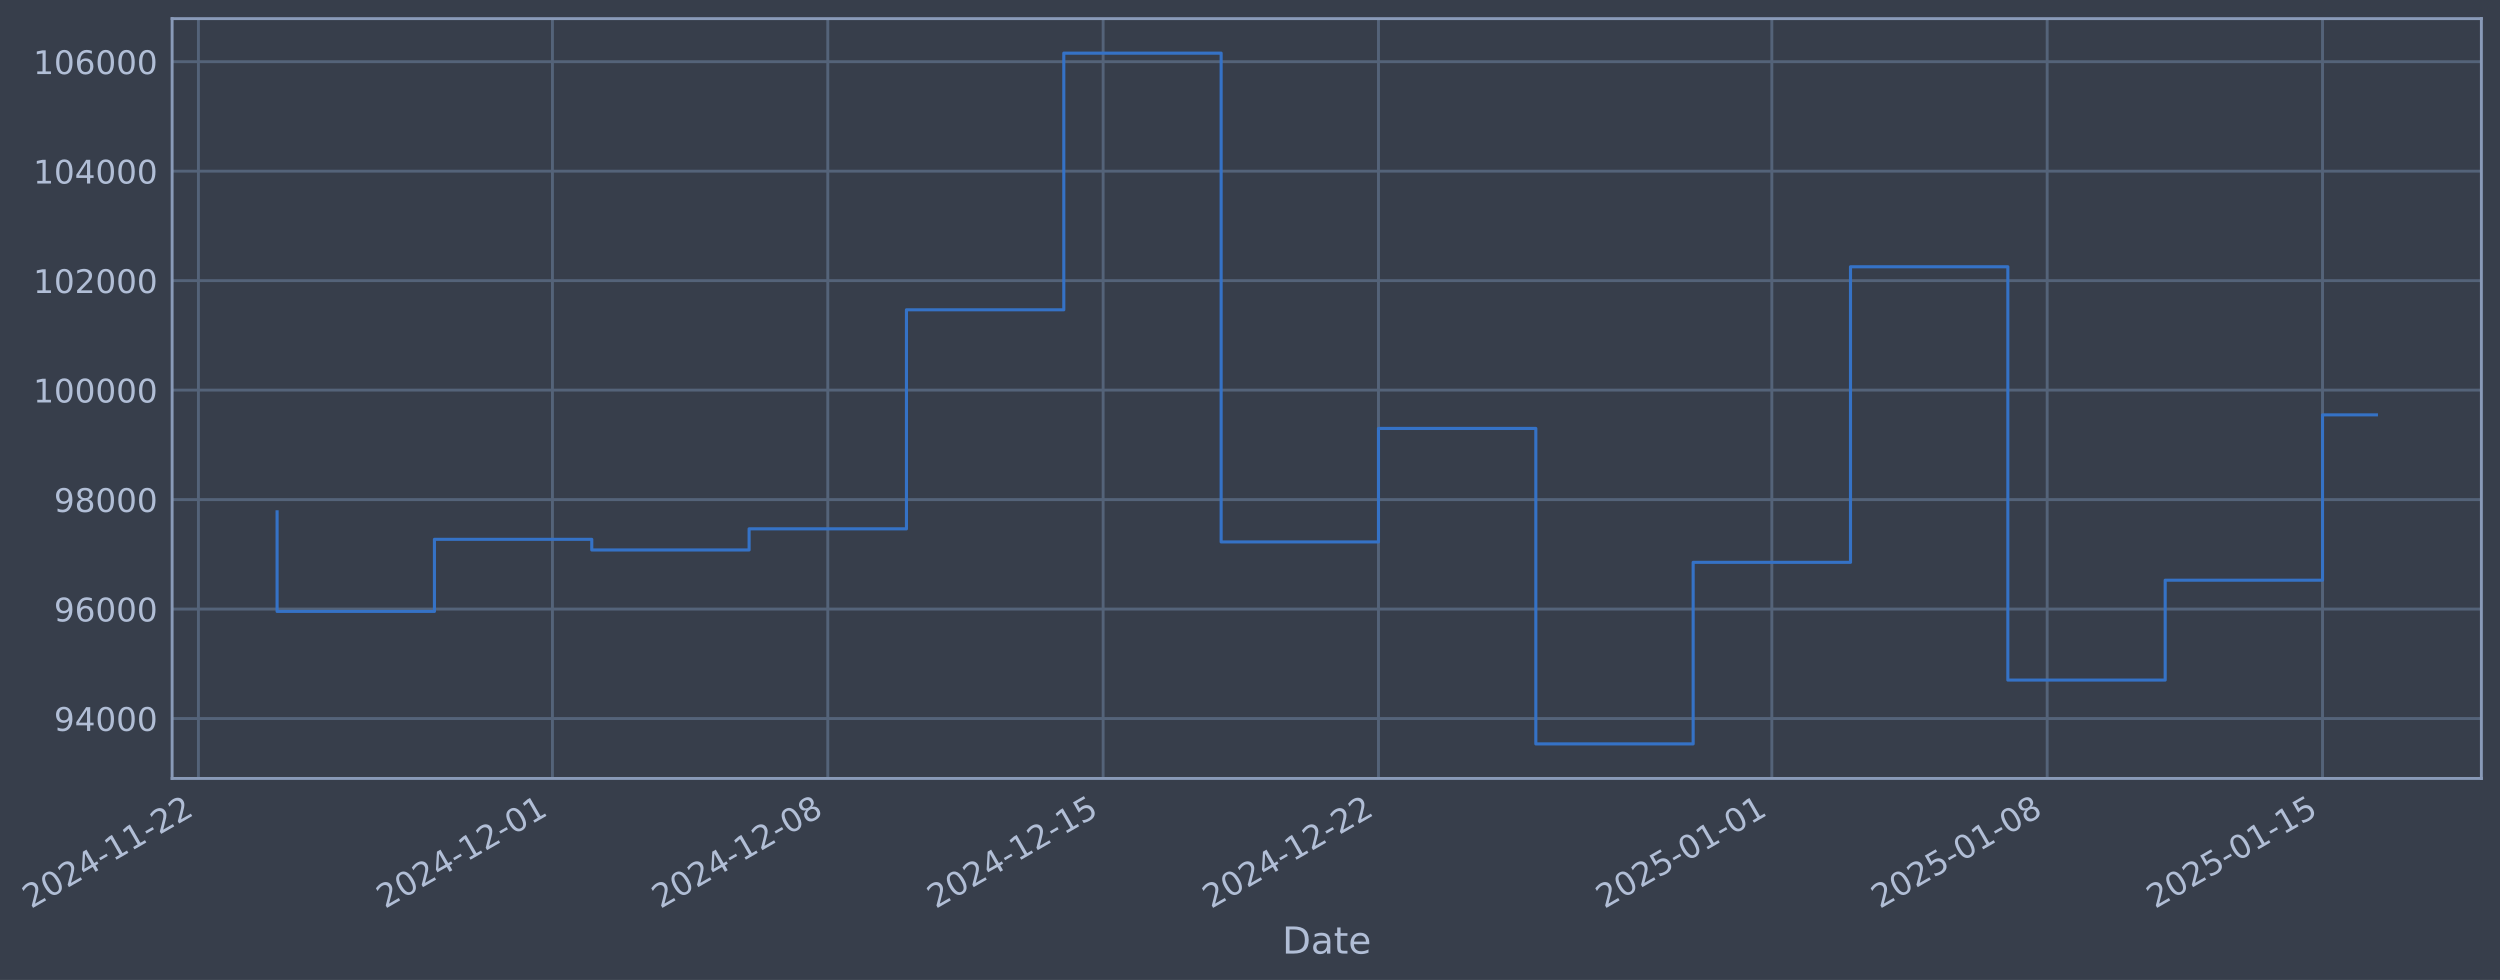
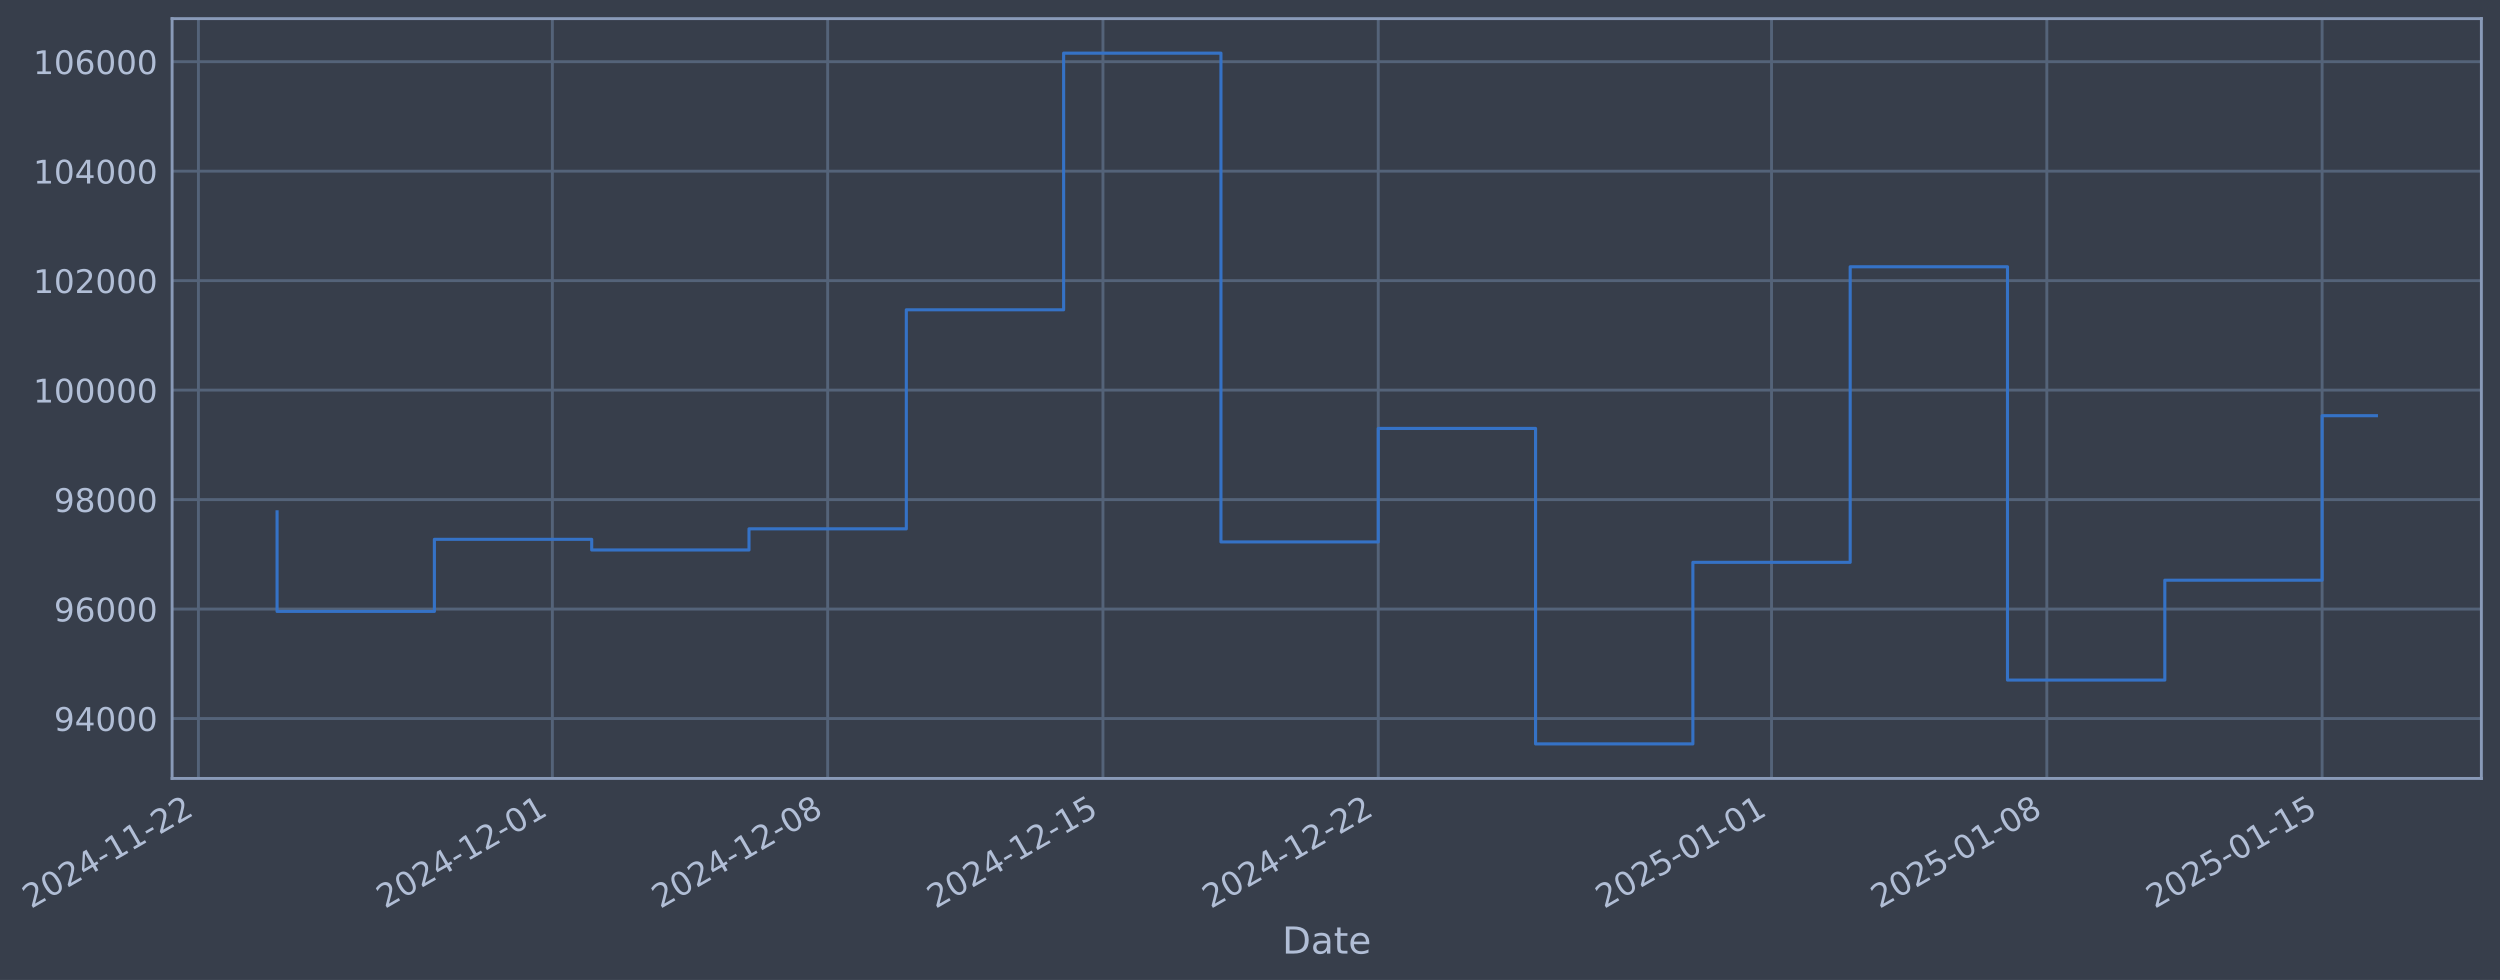
- <svg xmlns="http://www.w3.org/2000/svg" xmlns:xlink="http://www.w3.org/1999/xlink" width="966.546pt" height="378.87pt" viewBox="0 0 966.546 378.87" version="1.1">
+ <svg xmlns="http://www.w3.org/2000/svg" xmlns:xlink="http://www.w3.org/1999/xlink" width="966.54pt" height="378.87pt" viewBox="0 0 966.54 378.87" version="1.1">
  <defs>
    <style type="text/css">*{stroke-linejoin: round; stroke-linecap: butt}</style>
  </defs>
  <g id="figure_1">
    <g id="patch_1">
-       <path d="M 0 378.87  L 966.546 378.87  L 966.546 0  L 0 0  z " style="fill: #373e4b" />
+       <path d="M 0 378.87  L 966.54 378.87  L 966.54 0  L 0 0  z " style="fill: #373e4b" />
    </g>
    <g id="axes_1">
      <g id="patch_2">
-         <path d="M 66.546 300.96  L 959.346 300.96  L 959.346 7.2  L 66.546 7.2  z " style="fill: #373e4b" />
+         <path d="M 66.54 300.96  L 959.34 300.96  L 959.34 7.2  L 66.54 7.2  z " style="fill: #373e4b" />
      </g>
      <g id="matplotlib.axis_1">
        <g id="xtick_1">
          <g id="line2d_1">
-             <path d="M 76.713 300.96  L 76.713 7.2  " clip-path="url(#pbb8811deca)" style="fill: none; stroke: #546379; stroke-width: 1.12; stroke-linecap: square" />
+             <path d="M 76.713 300.96  L 76.713 7.2  " clip-path="url(#p81998d2dcf)" style="fill: none; stroke: #546379; stroke-width: 1.12; stroke-linecap: square" />
          </g>
          <g id="line2d_2" />
          <g id="text_1">
            <g style="fill: #b1bed6" transform="translate(11.98702 351.4642) rotate(-30) scale(0.126 -0.126)">
              <defs>
                <path id="DejaVuSans-32" d="M 1228 531  L 3431 531  L 3431 0  L 469 0  L 469 531  Q 828 903 1448 1529  Q 2069 2156 2228 2338  Q 2531 2678 2651 2914  Q 2772 3150 2772 3378  Q 2772 3750 2511 3984  Q 2250 4219 1831 4219  Q 1534 4219 1204 4116  Q 875 4013 500 3803  L 500 4441  Q 881 4594 1212 4672  Q 1544 4750 1819 4750  Q 2544 4750 2975 4387  Q 3406 4025 3406 3419  Q 3406 3131 3298 2873  Q 3191 2616 2906 2266  Q 2828 2175 2409 1742  Q 1991 1309 1228 531  z " transform="scale(0.015625)" />
                <path id="DejaVuSans-30" d="M 2034 4250  Q 1547 4250 1301 3770  Q 1056 3291 1056 2328  Q 1056 1369 1301 889  Q 1547 409 2034 409  Q 2525 409 2770 889  Q 3016 1369 3016 2328  Q 3016 3291 2770 3770  Q 2525 4250 2034 4250  z M 2034 4750  Q 2819 4750 3233 4129  Q 3647 3509 3647 2328  Q 3647 1150 3233 529  Q 2819 -91 2034 -91  Q 1250 -91 836 529  Q 422 1150 422 2328  Q 422 3509 836 4129  Q 1250 4750 2034 4750  z " transform="scale(0.015625)" />
                <path id="DejaVuSans-34" d="M 2419 4116  L 825 1625  L 2419 1625  L 2419 4116  z M 2253 4666  L 3047 4666  L 3047 1625  L 3713 1625  L 3713 1100  L 3047 1100  L 3047 0  L 2419 0  L 2419 1100  L 313 1100  L 313 1709  L 2253 4666  z " transform="scale(0.015625)" />
                <path id="DejaVuSans-2d" d="M 313 2009  L 1997 2009  L 1997 1497  L 313 1497  L 313 2009  z " transform="scale(0.015625)" />
                <path id="DejaVuSans-31" d="M 794 531  L 1825 531  L 1825 4091  L 703 3866  L 703 4441  L 1819 4666  L 2450 4666  L 2450 531  L 3481 531  L 3481 0  L 794 0  L 794 531  z " transform="scale(0.015625)" />
              </defs>
              <use xlink:href="#DejaVuSans-32" />
              <use xlink:href="#DejaVuSans-30" transform="translate(63.62305 0)" />
              <use xlink:href="#DejaVuSans-32" transform="translate(127.2461 0)" />
              <use xlink:href="#DejaVuSans-34" transform="translate(190.8691 0)" />
              <use xlink:href="#DejaVuSans-2d" transform="translate(254.4922 0)" />
              <use xlink:href="#DejaVuSans-31" transform="translate(290.5762 0)" />
              <use xlink:href="#DejaVuSans-31" transform="translate(354.1992 0)" />
              <use xlink:href="#DejaVuSans-2d" transform="translate(417.8223 0)" />
              <use xlink:href="#DejaVuSans-32" transform="translate(453.9062 0)" />
              <use xlink:href="#DejaVuSans-32" transform="translate(517.5293 0)" />
            </g>
          </g>
        </g>
        <g id="xtick_2">
          <g id="line2d_3">
-             <path d="M 213.582 300.96  L 213.582 7.2  " clip-path="url(#pbb8811deca)" style="fill: none; stroke: #546379; stroke-width: 1.12; stroke-linecap: square" />
+             <path d="M 213.555 300.96  L 213.555 7.2  " clip-path="url(#p81998d2dcf)" style="fill: none; stroke: #546379; stroke-width: 1.12; stroke-linecap: square" />
          </g>
          <g id="line2d_4" />
          <g id="text_2">
-             <g style="fill: #b1bed6" transform="translate(148.8567 351.4642) rotate(-30) scale(0.126 -0.126)">
+             <g style="fill: #b1bed6" transform="translate(148.8295 351.4642) rotate(-30) scale(0.126 -0.126)">
              <use xlink:href="#DejaVuSans-32" />
              <use xlink:href="#DejaVuSans-30" transform="translate(63.62305 0)" />
              <use xlink:href="#DejaVuSans-32" transform="translate(127.2461 0)" />
              <use xlink:href="#DejaVuSans-34" transform="translate(190.8691 0)" />
              <use xlink:href="#DejaVuSans-2d" transform="translate(254.4922 0)" />
              <use xlink:href="#DejaVuSans-31" transform="translate(290.5762 0)" />
              <use xlink:href="#DejaVuSans-32" transform="translate(354.1992 0)" />
              <use xlink:href="#DejaVuSans-2d" transform="translate(417.8223 0)" />
              <use xlink:href="#DejaVuSans-30" transform="translate(453.9062 0)" />
              <use xlink:href="#DejaVuSans-31" transform="translate(517.5293 0)" />
            </g>
          </g>
        </g>
        <g id="xtick_3">
          <g id="line2d_5">
-             <path d="M 320.036 300.96  L 320.036 7.2  " clip-path="url(#pbb8811deca)" style="fill: none; stroke: #546379; stroke-width: 1.12; stroke-linecap: square" />
+             <path d="M 319.988 300.96  L 319.988 7.2  " clip-path="url(#p81998d2dcf)" style="fill: none; stroke: #546379; stroke-width: 1.12; stroke-linecap: square" />
          </g>
          <g id="line2d_6" />
          <g id="text_3">
-             <g style="fill: #b1bed6" transform="translate(255.3109 351.4642) rotate(-30) scale(0.126 -0.126)">
+             <g style="fill: #b1bed6" transform="translate(255.2626 351.4642) rotate(-30) scale(0.126 -0.126)">
              <defs>
                <path id="DejaVuSans-38" d="M 2034 2216  Q 1584 2216 1326 1975  Q 1069 1734 1069 1313  Q 1069 891 1326 650  Q 1584 409 2034 409  Q 2484 409 2743 651  Q 3003 894 3003 1313  Q 3003 1734 2745 1975  Q 2488 2216 2034 2216  z M 1403 2484  Q 997 2584 770 2862  Q 544 3141 544 3541  Q 544 4100 942 4425  Q 1341 4750 2034 4750  Q 2731 4750 3128 4425  Q 3525 4100 3525 3541  Q 3525 3141 3298 2862  Q 3072 2584 2669 2484  Q 3125 2378 3379 2068  Q 3634 1759 3634 1313  Q 3634 634 3220 271  Q 2806 -91 2034 -91  Q 1263 -91 848 271  Q 434 634 434 1313  Q 434 1759 690 2068  Q 947 2378 1403 2484  z M 1172 3481  Q 1172 3119 1398 2916  Q 1625 2713 2034 2713  Q 2441 2713 2670 2916  Q 2900 3119 2900 3481  Q 2900 3844 2670 4047  Q 2441 4250 2034 4250  Q 1625 4250 1398 4047  Q 1172 3844 1172 3481  z " transform="scale(0.015625)" />
              </defs>
              <use xlink:href="#DejaVuSans-32" />
              <use xlink:href="#DejaVuSans-30" transform="translate(63.62305 0)" />
              <use xlink:href="#DejaVuSans-32" transform="translate(127.2461 0)" />
              <use xlink:href="#DejaVuSans-34" transform="translate(190.8691 0)" />
              <use xlink:href="#DejaVuSans-2d" transform="translate(254.4922 0)" />
              <use xlink:href="#DejaVuSans-31" transform="translate(290.5762 0)" />
              <use xlink:href="#DejaVuSans-32" transform="translate(354.1992 0)" />
              <use xlink:href="#DejaVuSans-2d" transform="translate(417.8223 0)" />
              <use xlink:href="#DejaVuSans-30" transform="translate(453.9062 0)" />
              <use xlink:href="#DejaVuSans-38" transform="translate(517.5293 0)" />
            </g>
          </g>
        </g>
        <g id="xtick_4">
          <g id="line2d_7">
-             <path d="M 426.491 300.96  L 426.491 7.2  " clip-path="url(#pbb8811deca)" style="fill: none; stroke: #546379; stroke-width: 1.12; stroke-linecap: square" />
+             <path d="M 426.421 300.96  L 426.421 7.2  " clip-path="url(#p81998d2dcf)" style="fill: none; stroke: #546379; stroke-width: 1.12; stroke-linecap: square" />
          </g>
          <g id="line2d_8" />
          <g id="text_4">
-             <g style="fill: #b1bed6" transform="translate(361.765 351.4642) rotate(-30) scale(0.126 -0.126)">
+             <g style="fill: #b1bed6" transform="translate(361.6957 351.4642) rotate(-30) scale(0.126 -0.126)">
              <defs>
                <path id="DejaVuSans-35" d="M 691 4666  L 3169 4666  L 3169 4134  L 1269 4134  L 1269 2991  Q 1406 3038 1543 3061  Q 1681 3084 1819 3084  Q 2600 3084 3056 2656  Q 3513 2228 3513 1497  Q 3513 744 3044 326  Q 2575 -91 1722 -91  Q 1428 -91 1123 -41  Q 819 9 494 109  L 494 744  Q 775 591 1075 516  Q 1375 441 1709 441  Q 2250 441 2565 725  Q 2881 1009 2881 1497  Q 2881 1984 2565 2268  Q 2250 2553 1709 2553  Q 1456 2553 1204 2497  Q 953 2441 691 2322  L 691 4666  z " transform="scale(0.015625)" />
              </defs>
              <use xlink:href="#DejaVuSans-32" />
              <use xlink:href="#DejaVuSans-30" transform="translate(63.62305 0)" />
              <use xlink:href="#DejaVuSans-32" transform="translate(127.2461 0)" />
              <use xlink:href="#DejaVuSans-34" transform="translate(190.8691 0)" />
              <use xlink:href="#DejaVuSans-2d" transform="translate(254.4922 0)" />
              <use xlink:href="#DejaVuSans-31" transform="translate(290.5762 0)" />
              <use xlink:href="#DejaVuSans-32" transform="translate(354.1992 0)" />
              <use xlink:href="#DejaVuSans-2d" transform="translate(417.8223 0)" />
              <use xlink:href="#DejaVuSans-31" transform="translate(453.9062 0)" />
              <use xlink:href="#DejaVuSans-35" transform="translate(517.5293 0)" />
            </g>
          </g>
        </g>
        <g id="xtick_5">
          <g id="line2d_9">
-             <path d="M 532.945 300.96  L 532.945 7.2  " clip-path="url(#pbb8811deca)" style="fill: none; stroke: #546379; stroke-width: 1.12; stroke-linecap: square" />
+             <path d="M 532.854 300.96  L 532.854 7.2  " clip-path="url(#p81998d2dcf)" style="fill: none; stroke: #546379; stroke-width: 1.12; stroke-linecap: square" />
          </g>
          <g id="line2d_10" />
          <g id="text_5">
-             <g style="fill: #b1bed6" transform="translate(468.2192 351.4642) rotate(-30) scale(0.126 -0.126)">
+             <g style="fill: #b1bed6" transform="translate(468.1288 351.4642) rotate(-30) scale(0.126 -0.126)">
              <use xlink:href="#DejaVuSans-32" />
              <use xlink:href="#DejaVuSans-30" transform="translate(63.62305 0)" />
              <use xlink:href="#DejaVuSans-32" transform="translate(127.2461 0)" />
              <use xlink:href="#DejaVuSans-34" transform="translate(190.8691 0)" />
              <use xlink:href="#DejaVuSans-2d" transform="translate(254.4922 0)" />
              <use xlink:href="#DejaVuSans-31" transform="translate(290.5762 0)" />
              <use xlink:href="#DejaVuSans-32" transform="translate(354.1992 0)" />
              <use xlink:href="#DejaVuSans-2d" transform="translate(417.8223 0)" />
              <use xlink:href="#DejaVuSans-32" transform="translate(453.9062 0)" />
              <use xlink:href="#DejaVuSans-32" transform="translate(517.5293 0)" />
            </g>
          </g>
        </g>
        <g id="xtick_6">
          <g id="line2d_11">
-             <path d="M 685.022 300.96  L 685.022 7.2  " clip-path="url(#pbb8811deca)" style="fill: none; stroke: #546379; stroke-width: 1.12; stroke-linecap: square" />
+             <path d="M 684.902 300.96  L 684.902 7.2  " clip-path="url(#p81998d2dcf)" style="fill: none; stroke: #546379; stroke-width: 1.12; stroke-linecap: square" />
          </g>
          <g id="line2d_12" />
          <g id="text_6">
-             <g style="fill: #b1bed6" transform="translate(620.2966 351.4642) rotate(-30) scale(0.126 -0.126)">
+             <g style="fill: #b1bed6" transform="translate(620.1761 351.4642) rotate(-30) scale(0.126 -0.126)">
              <use xlink:href="#DejaVuSans-32" />
              <use xlink:href="#DejaVuSans-30" transform="translate(63.62305 0)" />
              <use xlink:href="#DejaVuSans-32" transform="translate(127.2461 0)" />
              <use xlink:href="#DejaVuSans-35" transform="translate(190.8691 0)" />
              <use xlink:href="#DejaVuSans-2d" transform="translate(254.4922 0)" />
              <use xlink:href="#DejaVuSans-30" transform="translate(290.5762 0)" />
              <use xlink:href="#DejaVuSans-31" transform="translate(354.1992 0)" />
              <use xlink:href="#DejaVuSans-2d" transform="translate(417.8223 0)" />
              <use xlink:href="#DejaVuSans-30" transform="translate(453.9062 0)" />
              <use xlink:href="#DejaVuSans-31" transform="translate(517.5293 0)" />
            </g>
          </g>
        </g>
        <g id="xtick_7">
          <g id="line2d_13">
-             <path d="M 791.476 300.96  L 791.476 7.2  " clip-path="url(#pbb8811deca)" style="fill: none; stroke: #546379; stroke-width: 1.12; stroke-linecap: square" />
+             <path d="M 791.335 300.96  L 791.335 7.2  " clip-path="url(#p81998d2dcf)" style="fill: none; stroke: #546379; stroke-width: 1.12; stroke-linecap: square" />
          </g>
          <g id="line2d_14" />
          <g id="text_7">
-             <g style="fill: #b1bed6" transform="translate(726.7508 351.4642) rotate(-30) scale(0.126 -0.126)">
+             <g style="fill: #b1bed6" transform="translate(726.6091 351.4642) rotate(-30) scale(0.126 -0.126)">
              <use xlink:href="#DejaVuSans-32" />
              <use xlink:href="#DejaVuSans-30" transform="translate(63.62305 0)" />
              <use xlink:href="#DejaVuSans-32" transform="translate(127.2461 0)" />
              <use xlink:href="#DejaVuSans-35" transform="translate(190.8691 0)" />
              <use xlink:href="#DejaVuSans-2d" transform="translate(254.4922 0)" />
              <use xlink:href="#DejaVuSans-30" transform="translate(290.5762 0)" />
              <use xlink:href="#DejaVuSans-31" transform="translate(354.1992 0)" />
              <use xlink:href="#DejaVuSans-2d" transform="translate(417.8223 0)" />
              <use xlink:href="#DejaVuSans-30" transform="translate(453.9062 0)" />
              <use xlink:href="#DejaVuSans-38" transform="translate(517.5293 0)" />
            </g>
          </g>
        </g>
        <g id="xtick_8">
          <g id="line2d_15">
-             <path d="M 897.93 300.96  L 897.93 7.2  " clip-path="url(#pbb8811deca)" style="fill: none; stroke: #546379; stroke-width: 1.12; stroke-linecap: square" />
+             <path d="M 897.768 300.96  L 897.768 7.2  " clip-path="url(#p81998d2dcf)" style="fill: none; stroke: #546379; stroke-width: 1.12; stroke-linecap: square" />
          </g>
          <g id="line2d_16" />
          <g id="text_8">
-             <g style="fill: #b1bed6" transform="translate(833.205 351.4642) rotate(-30) scale(0.126 -0.126)">
+             <g style="fill: #b1bed6" transform="translate(833.0422 351.4642) rotate(-30) scale(0.126 -0.126)">
              <use xlink:href="#DejaVuSans-32" />
              <use xlink:href="#DejaVuSans-30" transform="translate(63.62305 0)" />
              <use xlink:href="#DejaVuSans-32" transform="translate(127.2461 0)" />
              <use xlink:href="#DejaVuSans-35" transform="translate(190.8691 0)" />
              <use xlink:href="#DejaVuSans-2d" transform="translate(254.4922 0)" />
              <use xlink:href="#DejaVuSans-30" transform="translate(290.5762 0)" />
              <use xlink:href="#DejaVuSans-31" transform="translate(354.1992 0)" />
              <use xlink:href="#DejaVuSans-2d" transform="translate(417.8223 0)" />
              <use xlink:href="#DejaVuSans-31" transform="translate(453.9062 0)" />
              <use xlink:href="#DejaVuSans-35" transform="translate(517.5293 0)" />
            </g>
          </g>
        </g>
        <g id="text_9">
-           <g style="fill: #b1bed6" transform="translate(495.7371 368.6753) scale(0.144 -0.144)">
+           <g style="fill: #b1bed6" transform="translate(495.731 368.6753) scale(0.144 -0.144)">
            <defs>
              <path id="DejaVuSans-44" d="M 1259 4147  L 1259 519  L 2022 519  Q 2988 519 3436 956  Q 3884 1394 3884 2338  Q 3884 3275 3436 3711  Q 2988 4147 2022 4147  L 1259 4147  z M 628 4666  L 1925 4666  Q 3281 4666 3915 4102  Q 4550 3538 4550 2338  Q 4550 1131 3912 565  Q 3275 0 1925 0  L 628 0  L 628 4666  z " transform="scale(0.015625)" />
              <path id="DejaVuSans-61" d="M 2194 1759  Q 1497 1759 1228 1600  Q 959 1441 959 1056  Q 959 750 1161 570  Q 1363 391 1709 391  Q 2188 391 2477 730  Q 2766 1069 2766 1631  L 2766 1759  L 2194 1759  z M 3341 1997  L 3341 0  L 2766 0  L 2766 531  Q 2569 213 2275 61  Q 1981 -91 1556 -91  Q 1019 -91 701 211  Q 384 513 384 1019  Q 384 1609 779 1909  Q 1175 2209 1959 2209  L 2766 2209  L 2766 2266  Q 2766 2663 2505 2880  Q 2244 3097 1772 3097  Q 1472 3097 1187 3025  Q 903 2953 641 2809  L 641 3341  Q 956 3463 1253 3523  Q 1550 3584 1831 3584  Q 2591 3584 2966 3190  Q 3341 2797 3341 1997  z " transform="scale(0.015625)" />
              <path id="DejaVuSans-74" d="M 1172 4494  L 1172 3500  L 2356 3500  L 2356 3053  L 1172 3053  L 1172 1153  Q 1172 725 1289 603  Q 1406 481 1766 481  L 2356 481  L 2356 0  L 1766 0  Q 1100 0 847 248  Q 594 497 594 1153  L 594 3053  L 172 3053  L 172 3500  L 594 3500  L 594 4494  L 1172 4494  z " transform="scale(0.015625)" />
              <path id="DejaVuSans-65" d="M 3597 1894  L 3597 1613  L 953 1613  Q 991 1019 1311 708  Q 1631 397 2203 397  Q 2534 397 2845 478  Q 3156 559 3463 722  L 3463 178  Q 3153 47 2828 -22  Q 2503 -91 2169 -91  Q 1331 -91 842 396  Q 353 884 353 1716  Q 353 2575 817 3079  Q 1281 3584 2069 3584  Q 2775 3584 3186 3129  Q 3597 2675 3597 1894  z M 3022 2063  Q 3016 2534 2758 2815  Q 2500 3097 2075 3097  Q 1594 3097 1305 2825  Q 1016 2553 972 2059  L 3022 2063  z " transform="scale(0.015625)" />
            </defs>
            <use xlink:href="#DejaVuSans-44" />
            <use xlink:href="#DejaVuSans-61" transform="translate(77.00195 0)" />
            <use xlink:href="#DejaVuSans-74" transform="translate(138.2812 0)" />
            <use xlink:href="#DejaVuSans-65" transform="translate(177.4902 0)" />
          </g>
        </g>
      </g>
      <g id="matplotlib.axis_2">
        <g id="ytick_1">
          <g id="line2d_17">
-             <path d="M 66.546 277.797  L 959.346 277.797  " clip-path="url(#pbb8811deca)" style="fill: none; stroke: #546379; stroke-width: 1.12; stroke-linecap: square" />
+             <path d="M 66.54 277.797  L 959.34 277.797  " clip-path="url(#p81998d2dcf)" style="fill: none; stroke: #546379; stroke-width: 1.12; stroke-linecap: square" />
          </g>
          <g id="line2d_18" />
          <g id="text_10">
-             <g style="fill: #b1bed6" transform="translate(20.86244 282.5841) scale(0.126 -0.126)">
+             <g style="fill: #b1bed6" transform="translate(20.85641 282.5841) scale(0.126 -0.126)">
              <defs>
                <path id="DejaVuSans-39" d="M 703 97  L 703 672  Q 941 559 1184 500  Q 1428 441 1663 441  Q 2288 441 2617 861  Q 2947 1281 2994 2138  Q 2813 1869 2534 1725  Q 2256 1581 1919 1581  Q 1219 1581 811 2004  Q 403 2428 403 3163  Q 403 3881 828 4315  Q 1253 4750 1959 4750  Q 2769 4750 3195 4129  Q 3622 3509 3622 2328  Q 3622 1225 3098 567  Q 2575 -91 1691 -91  Q 1453 -91 1209 -44  Q 966 3 703 97  z M 1959 2075  Q 2384 2075 2632 2365  Q 2881 2656 2881 3163  Q 2881 3666 2632 3958  Q 2384 4250 1959 4250  Q 1534 4250 1286 3958  Q 1038 3666 1038 3163  Q 1038 2656 1286 2365  Q 1534 2075 1959 2075  z " transform="scale(0.015625)" />
              </defs>
              <use xlink:href="#DejaVuSans-39" />
              <use xlink:href="#DejaVuSans-34" transform="translate(63.62305 0)" />
              <use xlink:href="#DejaVuSans-30" transform="translate(127.2461 0)" />
              <use xlink:href="#DejaVuSans-30" transform="translate(190.8691 0)" />
              <use xlink:href="#DejaVuSans-30" transform="translate(254.4922 0)" />
            </g>
          </g>
        </g>
        <g id="ytick_2">
          <g id="line2d_19">
-             <path d="M 66.546 235.473  L 959.346 235.473  " clip-path="url(#pbb8811deca)" style="fill: none; stroke: #546379; stroke-width: 1.12; stroke-linecap: square" />
+             <path d="M 66.54 235.473  L 959.34 235.473  " clip-path="url(#p81998d2dcf)" style="fill: none; stroke: #546379; stroke-width: 1.12; stroke-linecap: square" />
          </g>
          <g id="line2d_20" />
          <g id="text_11">
-             <g style="fill: #b1bed6" transform="translate(20.86244 240.2602) scale(0.126 -0.126)">
+             <g style="fill: #b1bed6" transform="translate(20.85641 240.2602) scale(0.126 -0.126)">
              <defs>
                <path id="DejaVuSans-36" d="M 2113 2584  Q 1688 2584 1439 2293  Q 1191 2003 1191 1497  Q 1191 994 1439 701  Q 1688 409 2113 409  Q 2538 409 2786 701  Q 3034 994 3034 1497  Q 3034 2003 2786 2293  Q 2538 2584 2113 2584  z M 3366 4563  L 3366 3988  Q 3128 4100 2886 4159  Q 2644 4219 2406 4219  Q 1781 4219 1451 3797  Q 1122 3375 1075 2522  Q 1259 2794 1537 2939  Q 1816 3084 2150 3084  Q 2853 3084 3261 2657  Q 3669 2231 3669 1497  Q 3669 778 3244 343  Q 2819 -91 2113 -91  Q 1303 -91 875 529  Q 447 1150 447 2328  Q 447 3434 972 4092  Q 1497 4750 2381 4750  Q 2619 4750 2861 4703  Q 3103 4656 3366 4563  z " transform="scale(0.015625)" />
              </defs>
              <use xlink:href="#DejaVuSans-39" />
              <use xlink:href="#DejaVuSans-36" transform="translate(63.62305 0)" />
              <use xlink:href="#DejaVuSans-30" transform="translate(127.2461 0)" />
              <use xlink:href="#DejaVuSans-30" transform="translate(190.8691 0)" />
              <use xlink:href="#DejaVuSans-30" transform="translate(254.4922 0)" />
            </g>
          </g>
        </g>
        <g id="ytick_3">
          <g id="line2d_21">
-             <path d="M 66.546 193.149  L 959.346 193.149  " clip-path="url(#pbb8811deca)" style="fill: none; stroke: #546379; stroke-width: 1.12; stroke-linecap: square" />
+             <path d="M 66.54 193.149  L 959.34 193.149  " clip-path="url(#p81998d2dcf)" style="fill: none; stroke: #546379; stroke-width: 1.12; stroke-linecap: square" />
          </g>
          <g id="line2d_22" />
          <g id="text_12">
-             <g style="fill: #b1bed6" transform="translate(20.86244 197.9364) scale(0.126 -0.126)">
+             <g style="fill: #b1bed6" transform="translate(20.85641 197.9364) scale(0.126 -0.126)">
              <use xlink:href="#DejaVuSans-39" />
              <use xlink:href="#DejaVuSans-38" transform="translate(63.62305 0)" />
              <use xlink:href="#DejaVuSans-30" transform="translate(127.2461 0)" />
              <use xlink:href="#DejaVuSans-30" transform="translate(190.8691 0)" />
              <use xlink:href="#DejaVuSans-30" transform="translate(254.4922 0)" />
            </g>
          </g>
        </g>
        <g id="ytick_4">
          <g id="line2d_23">
-             <path d="M 66.546 150.826  L 959.346 150.826  " clip-path="url(#pbb8811deca)" style="fill: none; stroke: #546379; stroke-width: 1.12; stroke-linecap: square" />
+             <path d="M 66.54 150.826  L 959.34 150.826  " clip-path="url(#p81998d2dcf)" style="fill: none; stroke: #546379; stroke-width: 1.12; stroke-linecap: square" />
          </g>
          <g id="line2d_24" />
          <g id="text_13">
-             <g style="fill: #b1bed6" transform="translate(12.84569 155.6126) scale(0.126 -0.126)">
+             <g style="fill: #b1bed6" transform="translate(12.83966 155.6126) scale(0.126 -0.126)">
              <use xlink:href="#DejaVuSans-31" />
              <use xlink:href="#DejaVuSans-30" transform="translate(63.62305 0)" />
              <use xlink:href="#DejaVuSans-30" transform="translate(127.2461 0)" />
              <use xlink:href="#DejaVuSans-30" transform="translate(190.8691 0)" />
              <use xlink:href="#DejaVuSans-30" transform="translate(254.4922 0)" />
              <use xlink:href="#DejaVuSans-30" transform="translate(318.1152 0)" />
            </g>
          </g>
        </g>
        <g id="ytick_5">
          <g id="line2d_25">
-             <path d="M 66.546 108.502  L 959.346 108.502  " clip-path="url(#pbb8811deca)" style="fill: none; stroke: #546379; stroke-width: 1.12; stroke-linecap: square" />
+             <path d="M 66.54 108.502  L 959.34 108.502  " clip-path="url(#p81998d2dcf)" style="fill: none; stroke: #546379; stroke-width: 1.12; stroke-linecap: square" />
          </g>
          <g id="line2d_26" />
          <g id="text_14">
-             <g style="fill: #b1bed6" transform="translate(12.84569 113.2888) scale(0.126 -0.126)">
+             <g style="fill: #b1bed6" transform="translate(12.83966 113.2888) scale(0.126 -0.126)">
              <use xlink:href="#DejaVuSans-31" />
              <use xlink:href="#DejaVuSans-30" transform="translate(63.62305 0)" />
              <use xlink:href="#DejaVuSans-32" transform="translate(127.2461 0)" />
              <use xlink:href="#DejaVuSans-30" transform="translate(190.8691 0)" />
              <use xlink:href="#DejaVuSans-30" transform="translate(254.4922 0)" />
              <use xlink:href="#DejaVuSans-30" transform="translate(318.1152 0)" />
            </g>
          </g>
        </g>
        <g id="ytick_6">
          <g id="line2d_27">
-             <path d="M 66.546 66.178  L 959.346 66.178  " clip-path="url(#pbb8811deca)" style="fill: none; stroke: #546379; stroke-width: 1.12; stroke-linecap: square" />
+             <path d="M 66.54 66.178  L 959.34 66.178  " clip-path="url(#p81998d2dcf)" style="fill: none; stroke: #546379; stroke-width: 1.12; stroke-linecap: square" />
          </g>
          <g id="line2d_28" />
          <g id="text_15">
-             <g style="fill: #b1bed6" transform="translate(12.84569 70.96502) scale(0.126 -0.126)">
+             <g style="fill: #b1bed6" transform="translate(12.83966 70.96502) scale(0.126 -0.126)">
              <use xlink:href="#DejaVuSans-31" />
              <use xlink:href="#DejaVuSans-30" transform="translate(63.62305 0)" />
              <use xlink:href="#DejaVuSans-34" transform="translate(127.2461 0)" />
              <use xlink:href="#DejaVuSans-30" transform="translate(190.8691 0)" />
              <use xlink:href="#DejaVuSans-30" transform="translate(254.4922 0)" />
              <use xlink:href="#DejaVuSans-30" transform="translate(318.1152 0)" />
            </g>
          </g>
        </g>
        <g id="ytick_7">
          <g id="line2d_29">
-             <path d="M 66.546 23.854  L 959.346 23.854  " clip-path="url(#pbb8811deca)" style="fill: none; stroke: #546379; stroke-width: 1.12; stroke-linecap: square" />
+             <path d="M 66.54 23.854  L 959.34 23.854  " clip-path="url(#p81998d2dcf)" style="fill: none; stroke: #546379; stroke-width: 1.12; stroke-linecap: square" />
          </g>
          <g id="line2d_30" />
          <g id="text_16">
-             <g style="fill: #b1bed6" transform="translate(12.84569 28.64121) scale(0.126 -0.126)">
+             <g style="fill: #b1bed6" transform="translate(12.83966 28.64121) scale(0.126 -0.126)">
              <use xlink:href="#DejaVuSans-31" />
              <use xlink:href="#DejaVuSans-30" transform="translate(63.62305 0)" />
              <use xlink:href="#DejaVuSans-36" transform="translate(127.2461 0)" />
              <use xlink:href="#DejaVuSans-30" transform="translate(190.8691 0)" />
              <use xlink:href="#DejaVuSans-30" transform="translate(254.4922 0)" />
              <use xlink:href="#DejaVuSans-30" transform="translate(318.1152 0)" />
            </g>
          </g>
        </g>
      </g>
      <g id="line2d_31">
-         <path d="M 107.128 197.87  L 107.128 236.383  L 167.959 236.383  L 167.959 208.521  L 228.79 208.521  L 228.79 212.628  L 289.621 212.628  L 289.621 204.459  L 350.452 204.459  L 350.452 119.77  L 411.283 119.77  L 411.283 20.553  L 472.114 20.553  L 472.114 209.517  L 532.945 209.517  L 532.945 165.636  L 593.776 165.636  L 593.776 287.607  L 654.607 287.607  L 654.607 217.409  L 715.438 217.409  L 715.438 103.141  L 776.269 103.141  L 776.269 262.927  L 837.1 262.927  L 837.1 224.318  L 897.93 224.318  L 897.93 160.399  L 918.764 160.399  " clip-path="url(#pbb8811deca)" style="fill: none; stroke: #3572c6; stroke-width: 1.2; stroke-linecap: square" />
+         <path d="M 107.122 197.87  L 107.122 236.383  L 167.941 236.383  L 167.941 208.521  L 228.76 208.521  L 228.76 212.628  L 289.579 212.628  L 289.579 204.459  L 350.398 204.459  L 350.398 119.77  L 411.216 119.77  L 411.216 20.553  L 472.035 20.553  L 472.035 209.517  L 532.854 209.517  L 532.854 165.636  L 593.673 165.636  L 593.673 287.607  L 654.492 287.607  L 654.492 217.409  L 715.311 217.409  L 715.311 103.141  L 776.13 103.141  L 776.13 262.927  L 836.949 262.927  L 836.949 224.318  L 897.768 224.318  L 897.768 160.712  L 918.758 160.712  " clip-path="url(#p81998d2dcf)" style="fill: none; stroke: #3572c6; stroke-width: 1.2; stroke-linecap: square" />
      </g>
      <g id="patch_3">
-         <path d="M 66.546 300.96  L 66.546 7.2  " style="fill: none; stroke: #899ab8; stroke-width: 1.12; stroke-linejoin: miter; stroke-linecap: square" />
+         <path d="M 66.54 300.96  L 66.54 7.2  " style="fill: none; stroke: #899ab8; stroke-width: 1.12; stroke-linejoin: miter; stroke-linecap: square" />
      </g>
      <g id="patch_4">
-         <path d="M 959.346 300.96  L 959.346 7.2  " style="fill: none; stroke: #899ab8; stroke-width: 1.12; stroke-linejoin: miter; stroke-linecap: square" />
+         <path d="M 959.34 300.96  L 959.34 7.2  " style="fill: none; stroke: #899ab8; stroke-width: 1.12; stroke-linejoin: miter; stroke-linecap: square" />
      </g>
      <g id="patch_5">
-         <path d="M 66.546 300.96  L 959.346 300.96  " style="fill: none; stroke: #899ab8; stroke-width: 1.12; stroke-linejoin: miter; stroke-linecap: square" />
+         <path d="M 66.54 300.96  L 959.34 300.96  " style="fill: none; stroke: #899ab8; stroke-width: 1.12; stroke-linejoin: miter; stroke-linecap: square" />
      </g>
      <g id="patch_6">
-         <path d="M 66.546 7.2  L 959.346 7.2  " style="fill: none; stroke: #899ab8; stroke-width: 1.12; stroke-linejoin: miter; stroke-linecap: square" />
+         <path d="M 66.54 7.2  L 959.34 7.2  " style="fill: none; stroke: #899ab8; stroke-width: 1.12; stroke-linejoin: miter; stroke-linecap: square" />
      </g>
    </g>
  </g>
  <defs>
-     <clipPath id="pbb8811deca">
-       <rect x="66.546" y="7.2" width="892.8" height="293.76" />
+     <clipPath id="p81998d2dcf">
+       <rect x="66.54" y="7.2" width="892.8" height="293.76" />
    </clipPath>
  </defs>
</svg>
